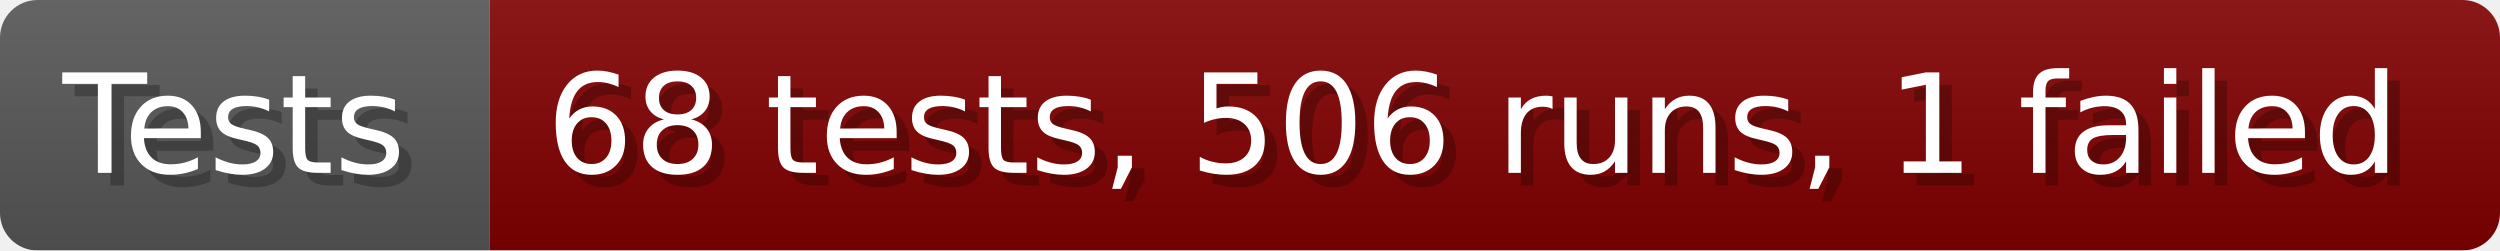
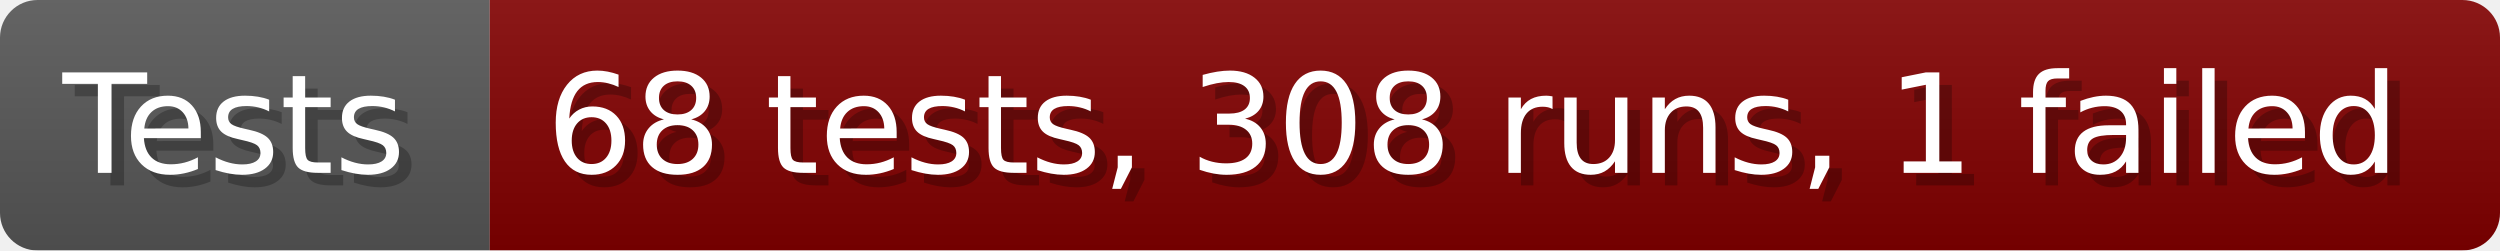
- <svg xmlns="http://www.w3.org/2000/svg" width="199.6" height="20" viewBox="0 0 1996 200" role="img" aria-label="Tests: 68 tests, 506 runs, 1 failed">
+ <svg xmlns="http://www.w3.org/2000/svg" width="199.6" height="20" viewBox="0 0 1996 200" role="img" aria-label="Tests: 68 tests, 308 runs, 1 failed">
  <linearGradient id="a" x2="0" y2="100%">
    <stop offset="0" stop-opacity=".1" stop-color="#EEE" />
    <stop offset="1" stop-opacity=".1" />
  </linearGradient>
  <mask id="m">
    <rect width="1996" height="200" rx="30" fill="#FFF" />
  </mask>
  <g mask="url(#m)">
    <rect width="391" height="200" fill="#555" />
    <rect width="1605" height="200" fill="#800000" x="391" />
    <rect width="1996" height="200" fill="url(#a)" />
  </g>
  <g aria-hidden="true" fill="#fff" text-anchor="start" font-family="Verdana,DejaVu Sans,sans-serif" font-size="110">
    <text x="60" y="148" textLength="291" fill="#000" opacity="0.25">Tests</text>
    <text x="50" y="138" textLength="291">Tests</text>
-     <text x="446" y="148" textLength="1505" fill="#000" opacity="0.25">68 tests, 506 runs, 1 failed</text>
-     <text x="436" y="138" textLength="1505">68 tests, 506 runs, 1 failed</text>
+     <text x="446" y="148" textLength="1505" fill="#000" opacity="0.25">68 tests, 308 runs, 1 failed</text>
+     <text x="436" y="138" textLength="1505">68 tests, 308 runs, 1 failed</text>
  </g>
</svg>
